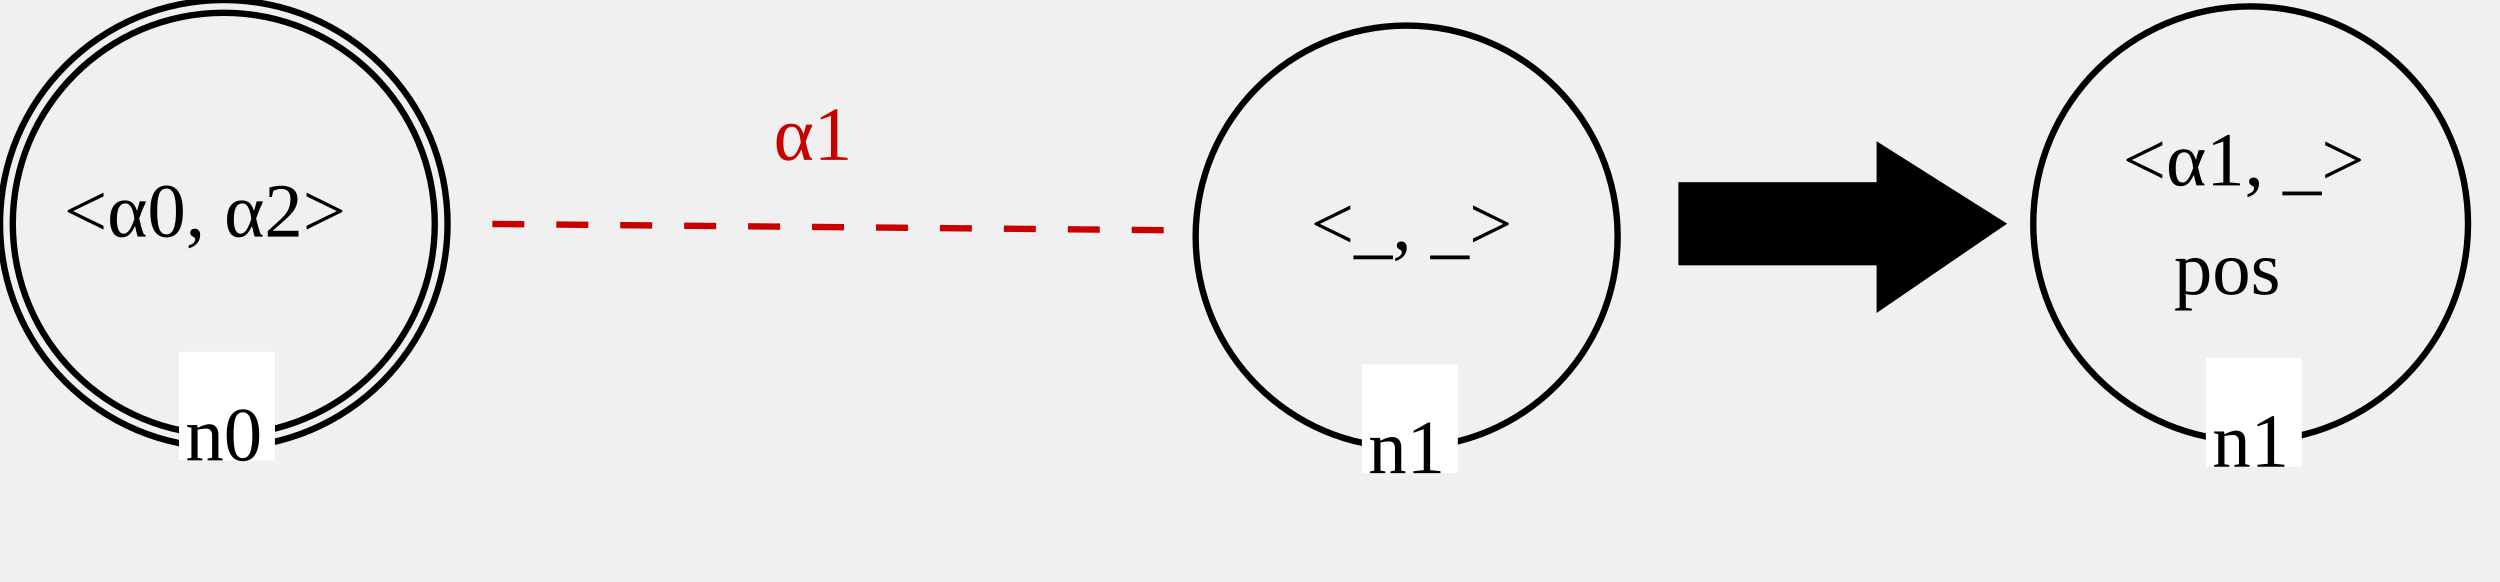
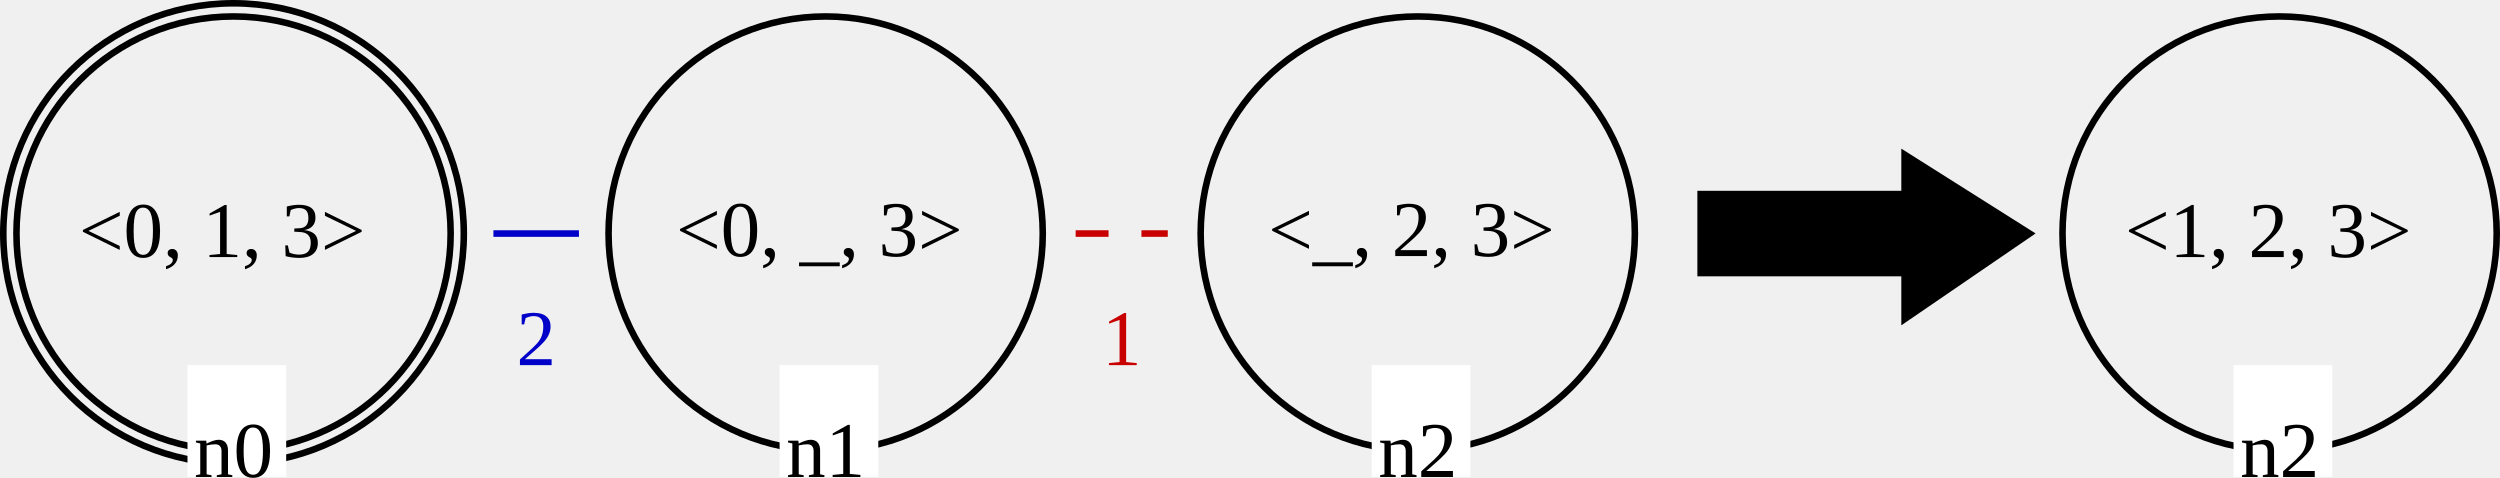
- <svg xmlns="http://www.w3.org/2000/svg" version="1.1" font="Noto Sans Regular" font-size="12" width="391" height="91">
-   <g>
-     <circle id="LGn0_0" cx="35" cy="35" r="33" fill="none" stroke="rgb(0,0,0)" stroke-width="1" stroke-linecap="square" />
-     <circle id="LGn0_1" cx="35" cy="35" r="35" fill="none" stroke="rgb(0,0,0)" stroke-width="1" stroke-linecap="square" />
-     <text id="LGn0_2" x="10" y="37" fill="rgb(0,0,0)">&lt;α0, α2&gt;</text>
-     <rect id="LGn0_3" x="28" y="55" width="15" height="17" fill="rgb(255,255,255)" />
-     <text id="LGn0_4" x="29" y="72" fill="rgb(0,0,0)">n0</text>
-     <circle id="LGn1_5" cx="220" cy="37" r="33" fill="none" stroke="rgb(0,0,0)" stroke-width="1" stroke-linecap="square" />
-     <text id="LGn1_6" x="205" y="39" fill="rgb(0,0,0)">&lt;_, _&gt;</text>
-     <rect id="LGn1_7" x="213" y="57" width="15" height="17" fill="rgb(255,255,255)" />
-     <text id="LGn1_8" x="214" y="74" fill="rgb(0,0,0)">n1</text>
-     <line id="LGn1_1_n0_9" x1="182" y1="36" x2="74" y2="35" stroke="rgb(200,0,0)" stroke-width="1" stroke-linecap="butt" stroke-dasharray="5" />
-     <text id="LGn1_1_n0_10" x="121" y="25" fill="rgb(200,0,0)">α1</text>
-   </g>
-   <g>
-     <polygon id="0" points="263,29 294,29 294,23 313,35 294,48 294,41 263,41 " stroke="rgb(0,0,0)" stroke-width="1" stroke-linecap="square" fill="rgb(0,0,0)" />
-   </g>
-   <g>
-     <circle id="RGn1_0" cx="352" cy="35" r="34" fill="none" stroke="rgb(0,0,0)" stroke-width="1" stroke-linecap="square" />
-     <text id="RGn1_1" x="332" y="29" fill="rgb(0,0,0)">&lt;α1, _&gt;</text>
-     <text id="RGn1_2" x="340" y="46" fill="rgb(0,0,0)">pos</text>
-     <rect id="RGn1_3" x="345" y="56" width="15" height="17" fill="rgb(255,255,255)" />
-     <text id="RGn1_4" x="346" y="73" fill="rgb(0,0,0)">n1</text>
-   </g>
+ <svg xmlns="http://www.w3.org/2000/svg" version="1.1" font="Noto Sans Regular" font-size="12px" width="380" height="72.62" id="svg210">
+   <defs id="defs214" />
+   <circle id="LGn0_0" cx="35.5" cy="35.5" r="33" fill="none" stroke="#000000" stroke-width="1" stroke-linecap="square" />
+   <circle id="LGn0_1" cx="35.5" cy="35.5" r="35" fill="none" stroke="#000000" stroke-width="1" stroke-linecap="square" />
+   <text id="LGn0_2" x="12.01" y="39.076" fill="#000000">&lt;0, 1, 3&gt;</text>
+   <rect id="LGn0_3" x="28.5" y="55.5" width="15" height="17" fill="#ffffff" />
+   <text id="LGn0_4" x="29.5" y="72.5" fill="#000000">n0</text>
+   <circle id="LGn1_5" cx="125.5" cy="35.5" r="33" fill="none" stroke="#000000" stroke-width="1" stroke-linecap="square" />
+   <text id="LGn1_6" x="102.778" y="38.926" fill="#000000">&lt;0, _, 3&gt;</text>
+   <rect id="LGn1_7" x="118.5" y="55.5" width="15" height="17" fill="#ffffff" />
+   <text id="LGn1_8" x="119.5" y="72.5" fill="#000000">n1</text>
+   <circle id="LGn2_9" cx="215.5" cy="35.5" r="33" fill="none" stroke="#000000" stroke-width="1" stroke-linecap="square" />
+   <text id="LGn2_10" x="192.778" y="38.92" fill="#000000">&lt;_, 2, 3&gt;</text>
+   <rect id="LGn2_11" x="208.5" y="55.5" width="15" height="17" fill="#ffffff" />
+   <text id="LGn2_12" x="209.5" y="72.5" fill="#000000">n2</text>
+   <line id="LGn1_1_n2_13" x1="163.5" y1="35.5" x2="177.5" y2="35.5" stroke="#c80000" stroke-width="1" stroke-linecap="butt" stroke-dasharray="5" />
+   <text id="LGn1_1_n2_14" x="167.5" y="55.5" fill="#c80000">1</text>
+   <line id="LGn0_2_n1_15" x1="75.5" y1="35.5" x2="87.5" y2="35.5" stroke="#0000c8" stroke-width="1" stroke-linecap="square" />
+   <text id="LGn0_2_n1_16" x="78.5" y="55.5" fill="#0000c8">2</text>
+   <polygon id="0" points="289,48 289,41 258,41 258,29 289,29 289,23 308,35 " stroke="#000000" stroke-width="1" stroke-linecap="square" fill="#000000" transform="translate(0.5,0.5)" />
+   <circle id="RGn2_0" cx="346.5" cy="35.5" r="33" fill="none" stroke="#000000" stroke-width="1" stroke-linecap="square" />
+   <text id="RGn2_1" x="323.01" y="39.07" fill="#000000">&lt;1, 2, 3&gt;</text>
+   <rect id="RGn2_2" x="339.5" y="55.5" width="15" height="17" fill="#ffffff" />
+   <text id="RGn2_3" x="340.5" y="72.5" fill="#000000">n2</text>
</svg>
